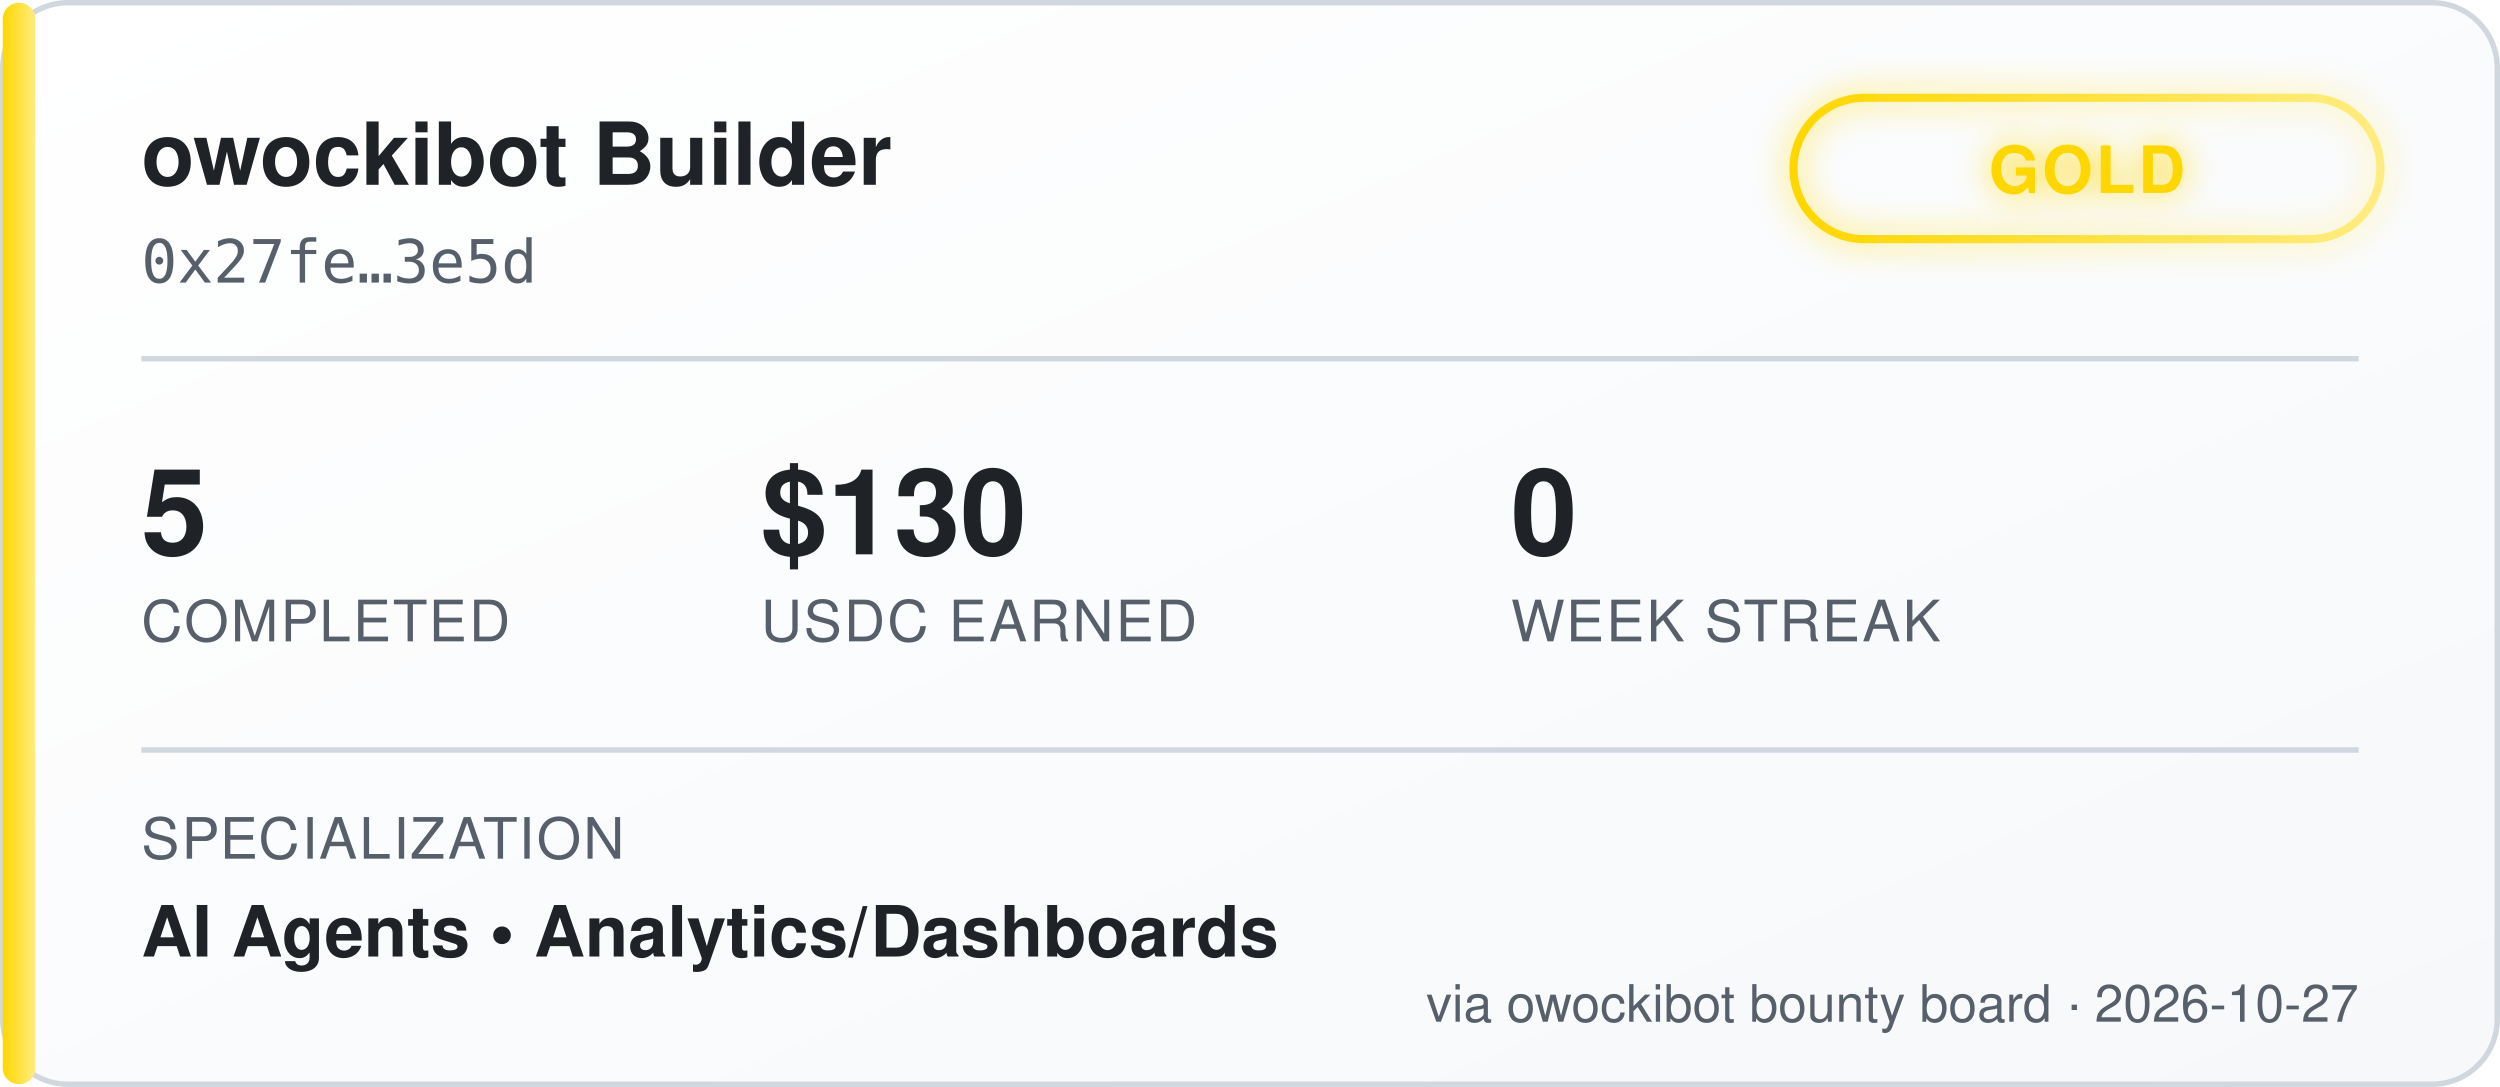
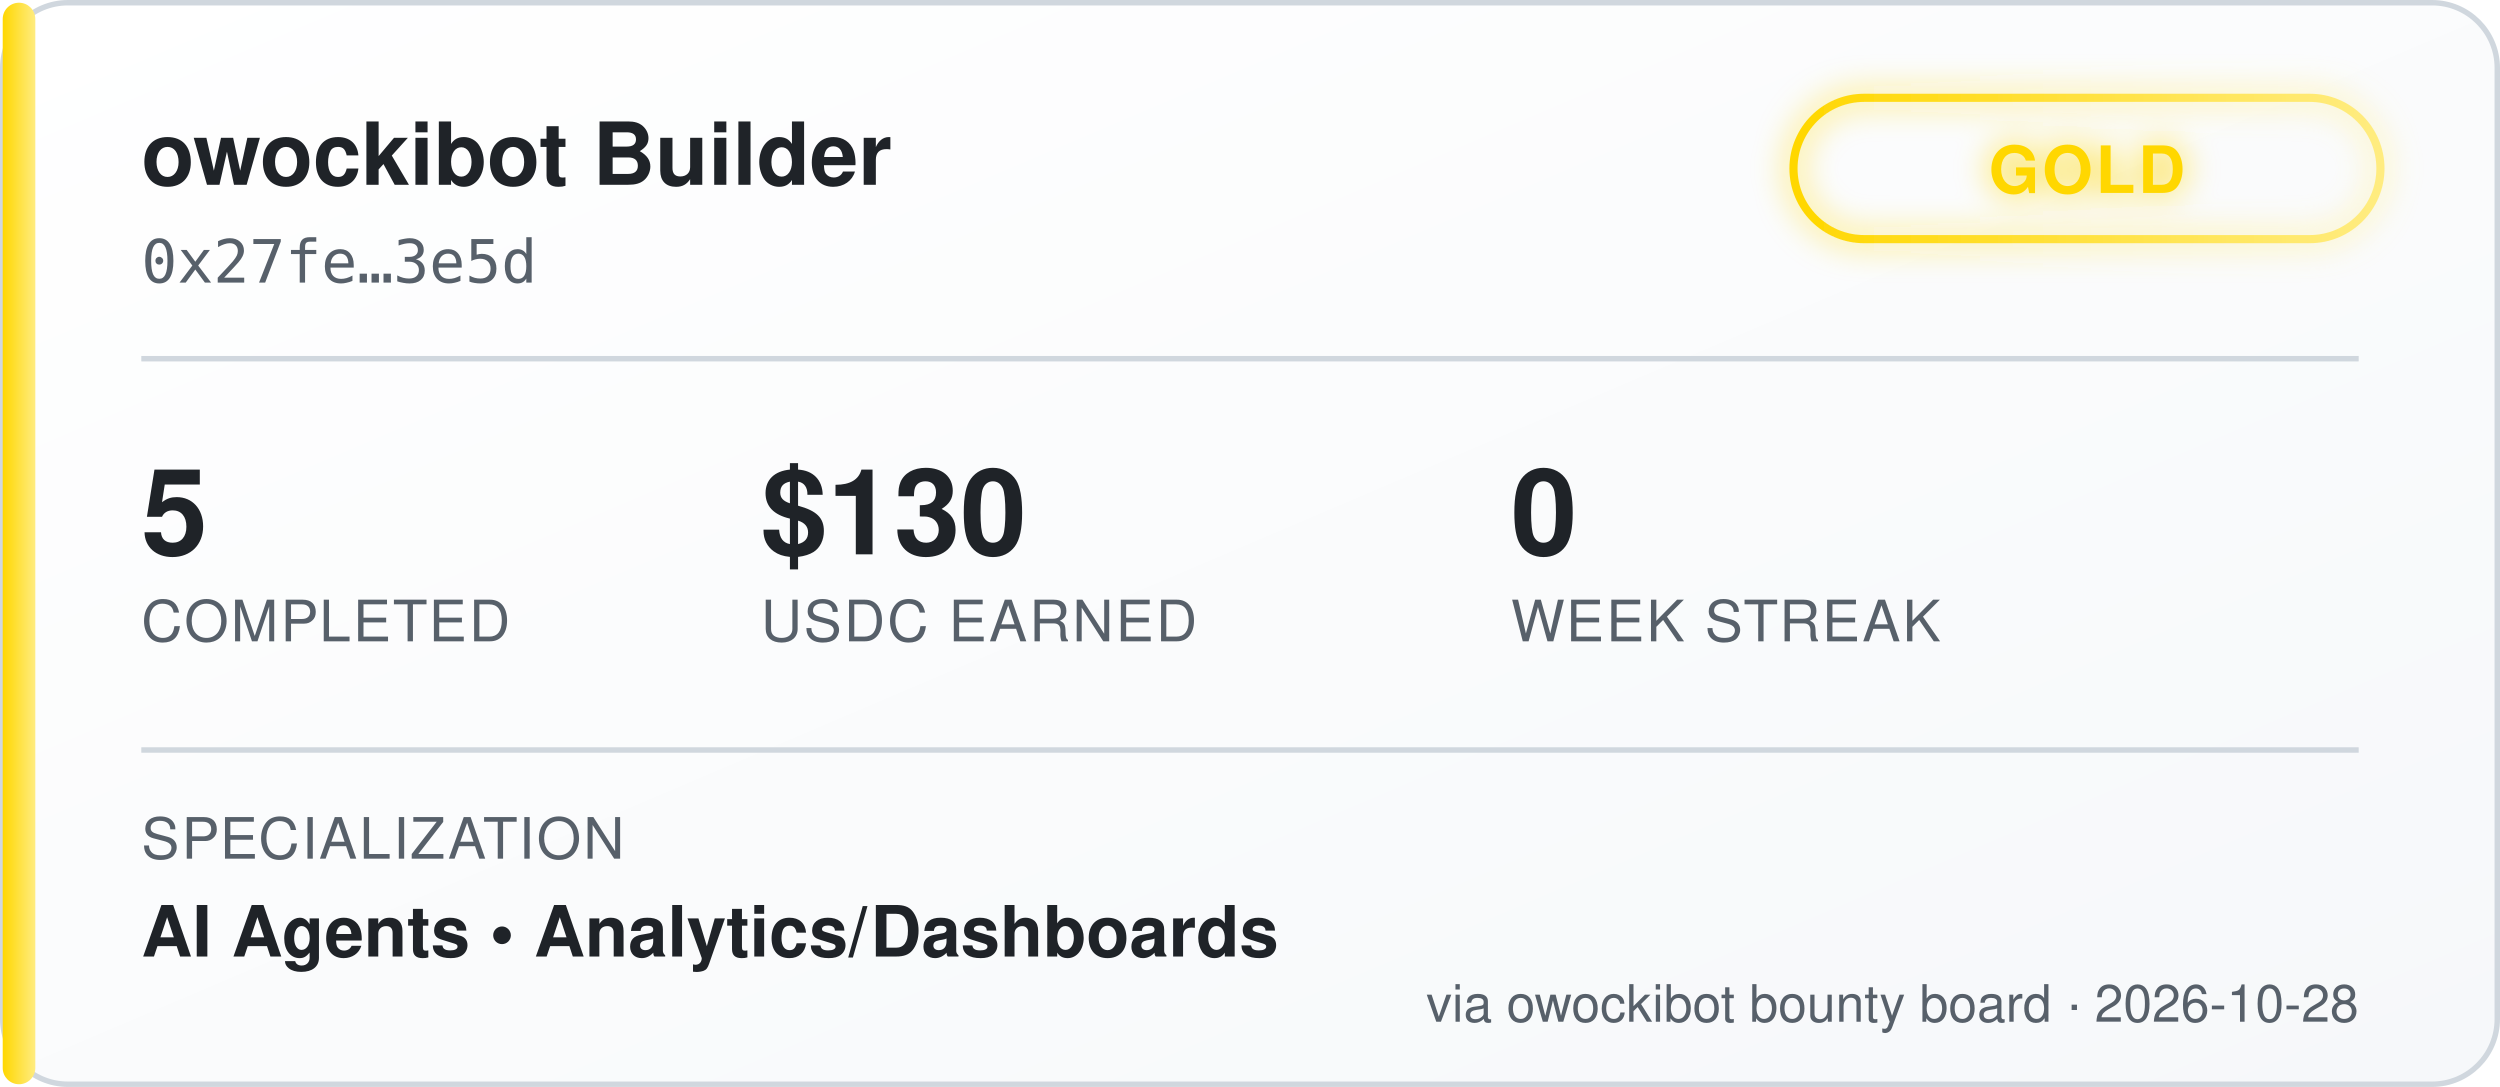
<svg xmlns="http://www.w3.org/2000/svg" width="460" height="200" viewBox="0 0 460 200" font-family="'Segoe UI', Helvetica, Arial, sans-serif">
  <defs>
    <linearGradient id="bgGrad" x1="0" y1="0" x2="1" y2="1">
      <stop offset="0%" stop-color="#ffffff" />
      <stop offset="100%" stop-color="#f6f8fa" />
    </linearGradient>
    <linearGradient id="tierGrad" x1="0" y1="0" x2="1" y2="0">
      <stop offset="0%" stop-color="#ffd700" />
      <stop offset="100%" stop-color="#ffec80" />
    </linearGradient>
    <filter id="glow" x="-50%" y="-50%" width="200%" height="200%">
      <feGaussianBlur stdDeviation="3" result="blur" />
      <feMerge>
        <feMergeNode in="blur" />
        <feMergeNode in="SourceGraphic" />
      </feMerge>
    </filter>
  </defs>
  <rect x="0.5" y="0.5" width="459" height="199" rx="12" fill="url(#bgGrad)" stroke="#d0d7de" />
  <rect x="0.5" y="0.5" width="6" height="199" rx="3" fill="url(#tierGrad)" />
  <text x="26" y="34" fill="#1f2328" font-size="16" font-weight="700">owockibot Builder</text>
  <text x="26" y="52" fill="#57606a" font-size="11" font-family="monospace">0x27fe…3e5d</text>
  <g transform="translate(330, 18)" filter="url(#glow)">
    <rect x="0" y="0" width="108" height="26" rx="13" fill="none" stroke="url(#tierGrad)" stroke-width="1.5" />
    <text x="54" y="17.5" fill="#ffd700" font-size="12" font-weight="700" text-anchor="middle" letter-spacing="0.5">GOLD</text>
  </g>
  <line x1="26" y1="66" x2="434" y2="66" stroke="#d0d7de" stroke-width="1" />
  <g font-size="22" font-weight="700" fill="#1f2328">
    <text x="26" y="102">5</text>
    <text x="140" y="102">$130</text>
    <text x="278" y="102">0</text>
  </g>
  <g font-size="10.5" fill="#57606a" letter-spacing="0.4">
    <text x="26" y="118">COMPLETED</text>
    <text x="140" y="118">USDC EARNED</text>
    <text x="278" y="118">WEEK STREAK</text>
  </g>
  <line x1="26" y1="138" x2="434" y2="138" stroke="#d0d7de" stroke-width="1" />
  <text x="26" y="158" fill="#57606a" font-size="10.5" letter-spacing="0.4">SPECIALIZATION</text>
  <text x="26" y="176" fill="#1f2328" font-size="13" font-weight="600">AI Agents  •  Analytics/Dashboards</text>
-   <text x="434" y="188" fill="#57606a" font-size="9.5" text-anchor="end">via owockibot bounty board · 2026-10-27</text>
+   <text x="434" y="188" fill="#57606a" font-size="9.5" text-anchor="end">via owockibot bounty board · 2026-10-28</text>
</svg>
